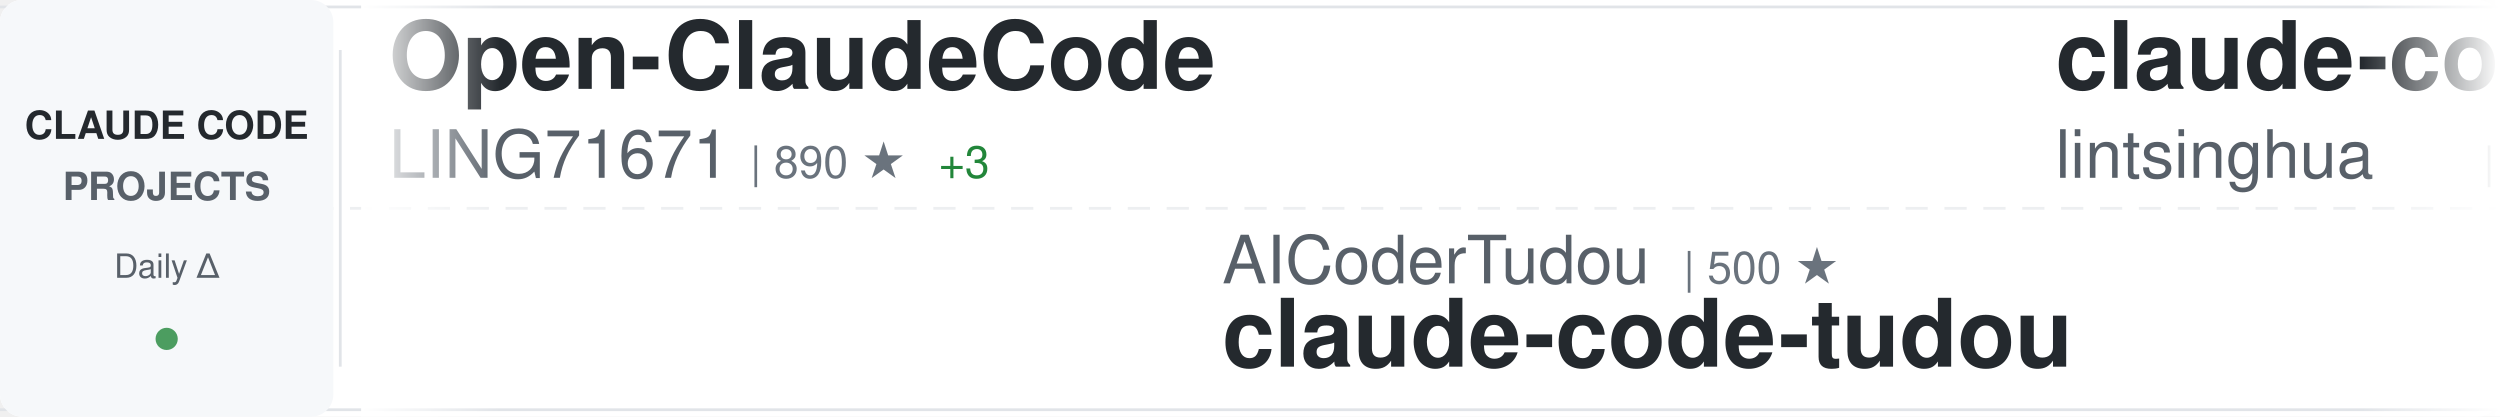
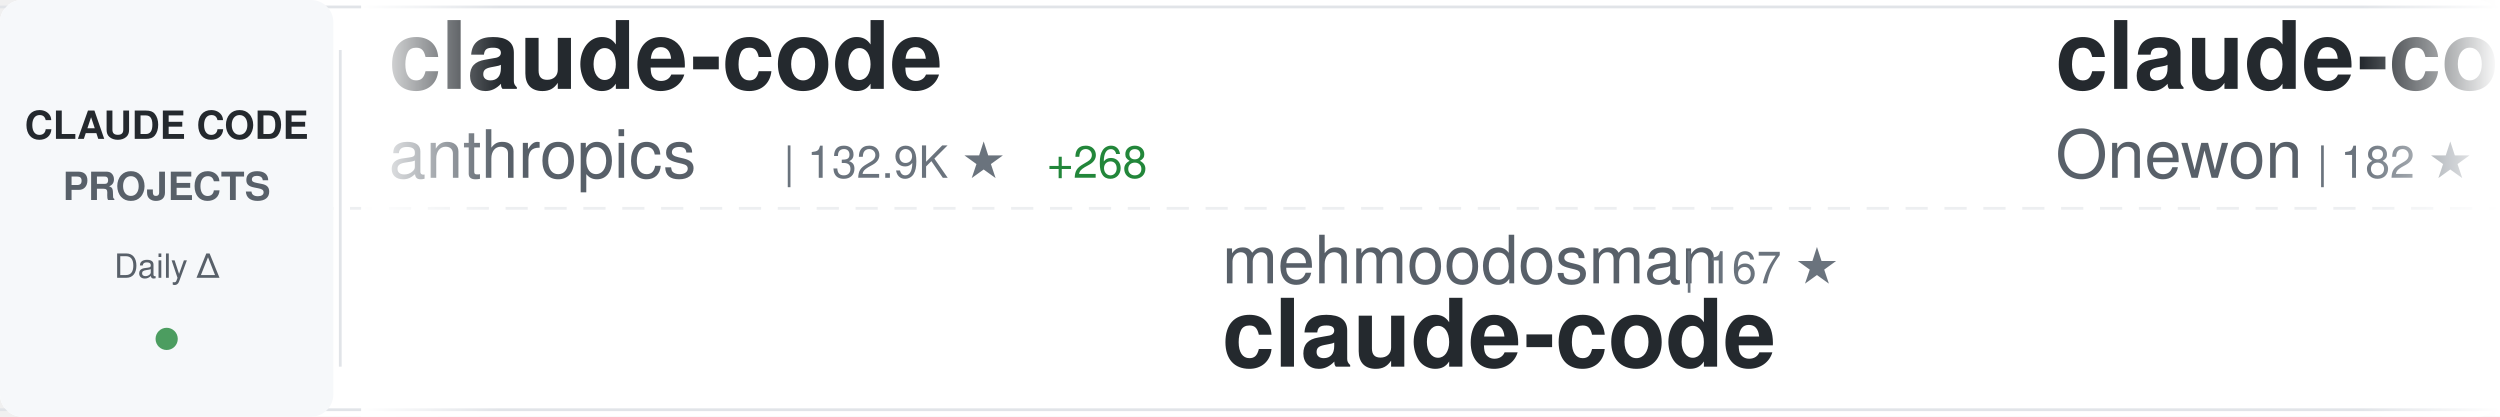
<svg xmlns="http://www.w3.org/2000/svg" width="900" height="150">
  <defs>
    <linearGradient id="awesomeLeftFade" x1="0%" y1="0%" x2="100%" y2="0%">
      <stop offset="0%" style="stop-color:#ffffff;stop-opacity:1" />
      <stop offset="100%" style="stop-color:#ffffff;stop-opacity:0" />
    </linearGradient>
    <linearGradient id="awesomeRightFade" x1="0%" y1="0%" x2="100%" y2="0%">
      <stop offset="0%" style="stop-color:#ffffff;stop-opacity:0" />
      <stop offset="100%" style="stop-color:#ffffff;stop-opacity:1" />
    </linearGradient>
  </defs>
  <rect width="900" height="150" fill="#ffffff" rx="8" />
  <rect x="0" y="2" width="900" height="1" fill="#e1e4e8" />
  <rect x="0" y="147" width="900" height="1" fill="#e1e4e8" />
  <line x1="0" y1="75" x2="900" y2="75" stroke="#e1e4e8" stroke-width="1" stroke-dasharray="8 6" opacity="0.6" />
  <rect x="0" y="0" width="120" height="150" fill="#f6f8fa" rx="8" />
  <text x="60" y="50" font-family="-apple-system, BlinkMacSystemFont, 'Segoe UI', Helvetica, Arial, sans-serif" font-size="14" font-weight="600" fill="#24292e" text-anchor="middle">CLAUDE CODE</text>
  <text x="60" y="72" font-family="-apple-system, BlinkMacSystemFont, 'Segoe UI', Helvetica, Arial, sans-serif" font-size="14" font-weight="600" fill="#586069" text-anchor="middle">PROJECTS</text>
  <text x="60" y="100" font-family="-apple-system, BlinkMacSystemFont, 'Segoe UI', Helvetica, Arial, sans-serif" font-size="12" font-weight="500" fill="#586069" text-anchor="middle">Daily Δ</text>
  <circle cx="60" cy="122" r="4" fill="#22863a" opacity="0.8" />
  <rect x="122" y="18" width="1" height="114" fill="#e1e4e8" />
  <clipPath id="awesomeTickerClip">
    <rect x="130" y="0" width="770" height="150" />
  </clipPath>
  <g clip-path="url(#awesomeTickerClip)">
    <g id="awesomeTickerItems">
      <animateTransform attributeName="transform" attributeType="XML" type="translate" from="0 0" to="-3000 0" dur="54s" repeatCount="indefinite" />
      <g transform="translate(0, 0)">
-         <text x="140" y="32" font-family="-apple-system, BlinkMacSystemFont, 'Segoe UI', Helvetica, Arial, sans-serif" font-size="34" font-weight="600" fill="#24292e">Open-ClaudeCode</text>
-         <text x="140" y="64" font-family="-apple-system, BlinkMacSystemFont, 'Segoe UI', Helvetica, Arial, sans-serif" font-size="24" font-weight="400" fill="#586069">LING71671</text>
-         <text x="270" y="64" font-family="-apple-system, BlinkMacSystemFont, 'Segoe UI', Helvetica, Arial, sans-serif" font-size="16" font-weight="500" fill="#6a737d">| 890 ★</text>
-         <text x="338" y="64" font-family="-apple-system, BlinkMacSystemFont, 'Segoe UI', Helvetica, Arial, sans-serif" font-size="16" font-weight="500" fill="#22863a"> +3</text>
+         <text x="140" y="32" font-family="-apple-system, BlinkMacSystemFont, 'Segoe UI', Helvetica, Arial, sans-serif" font-size="34" font-weight="600" fill="#24292e">claude-code</text>
+         <text x="140" y="64" font-family="-apple-system, BlinkMacSystemFont, 'Segoe UI', Helvetica, Arial, sans-serif" font-size="24" font-weight="400" fill="#586069">anthropics</text>
+         <text x="282" y="64" font-family="-apple-system, BlinkMacSystemFont, 'Segoe UI', Helvetica, Arial, sans-serif" font-size="16" font-weight="500" fill="#6a737d">| 132.9K ★</text>
+         <text x="377" y="64" font-family="-apple-system, BlinkMacSystemFont, 'Segoe UI', Helvetica, Arial, sans-serif" font-size="16" font-weight="500" fill="#22863a"> +268</text>
      </g>
      <g transform="translate(300, 0)">
-         <text x="140" y="102" font-family="-apple-system, BlinkMacSystemFont, 'Segoe UI', Helvetica, Arial, sans-serif" font-size="24" font-weight="400" fill="#586069">AICoderTudou</text>
-         <text x="306" y="102" font-family="-apple-system, BlinkMacSystemFont, 'Segoe UI', Helvetica, Arial, sans-serif" font-size="16" font-weight="500" fill="#6a737d">| 500 ★</text>
-         <text x="140" y="132" font-family="-apple-system, BlinkMacSystemFont, 'Segoe UI', Helvetica, Arial, sans-serif" font-size="34" font-weight="600" fill="#24292e">claude-code-tudou</text>
+         <text x="140" y="102" font-family="-apple-system, BlinkMacSystemFont, 'Segoe UI', Helvetica, Arial, sans-serif" font-size="24" font-weight="400" fill="#586069">mehmoodosman</text>
+         <text x="306" y="102" font-family="-apple-system, BlinkMacSystemFont, 'Segoe UI', Helvetica, Arial, sans-serif" font-size="16" font-weight="500" fill="#6a737d">| 167 ★</text>
+         <text x="140" y="132" font-family="-apple-system, BlinkMacSystemFont, 'Segoe UI', Helvetica, Arial, sans-serif" font-size="34" font-weight="600" fill="#24292e">claude-code</text>
      </g>
      <g transform="translate(600, 0)">
-         <text x="140" y="32" font-family="-apple-system, BlinkMacSystemFont, 'Segoe UI', Helvetica, Arial, sans-serif" font-size="34" font-weight="600" fill="#24292e">claude-code-book</text>
-         <text x="140" y="64" font-family="-apple-system, BlinkMacSystemFont, 'Segoe UI', Helvetica, Arial, sans-serif" font-size="24" font-weight="400" fill="#586069">lintsinghua</text>
-         <text x="294" y="64" font-family="-apple-system, BlinkMacSystemFont, 'Segoe UI', Helvetica, Arial, sans-serif" font-size="16" font-weight="500" fill="#6a737d">| 3.7K ★</text>
-         <text x="371" y="64" font-family="-apple-system, BlinkMacSystemFont, 'Segoe UI', Helvetica, Arial, sans-serif" font-size="16" font-weight="500" fill="#22863a"> +10</text>
+         <text x="140" y="32" font-family="-apple-system, BlinkMacSystemFont, 'Segoe UI', Helvetica, Arial, sans-serif" font-size="34" font-weight="600" fill="#24292e">claude-code</text>
+         <text x="140" y="64" font-family="-apple-system, BlinkMacSystemFont, 'Segoe UI', Helvetica, Arial, sans-serif" font-size="24" font-weight="400" fill="#586069">Onewon</text>
+         <text x="234" y="64" font-family="-apple-system, BlinkMacSystemFont, 'Segoe UI', Helvetica, Arial, sans-serif" font-size="16" font-weight="500" fill="#6a737d">| 182 ★</text>
      </g>
      <g transform="translate(900, 0)">
-         <text x="140" y="102" font-family="-apple-system, BlinkMacSystemFont, 'Segoe UI', Helvetica, Arial, sans-serif" font-size="24" font-weight="400" fill="#586069">fuergaosi233</text>
-         <text x="306" y="102" font-family="-apple-system, BlinkMacSystemFont, 'Segoe UI', Helvetica, Arial, sans-serif" font-size="16" font-weight="500" fill="#6a737d">| 2.7K ★</text>
-         <text x="383" y="102" font-family="-apple-system, BlinkMacSystemFont, 'Segoe UI', Helvetica, Arial, sans-serif" font-size="16" font-weight="500" fill="#22863a"> +2</text>
-         <text x="140" y="132" font-family="-apple-system, BlinkMacSystemFont, 'Segoe UI', Helvetica, Arial, sans-serif" font-size="34" font-weight="600" fill="#24292e">claude-code-proxy</text>
+         <text x="140" y="102" font-family="-apple-system, BlinkMacSystemFont, 'Segoe UI', Helvetica, Arial, sans-serif" font-size="24" font-weight="400" fill="#586069">codeaashu</text>
+         <text x="270" y="102" font-family="-apple-system, BlinkMacSystemFont, 'Segoe UI', Helvetica, Arial, sans-serif" font-size="16" font-weight="500" fill="#6a737d">| 2.9K ★</text>
+         <text x="347" y="102" font-family="-apple-system, BlinkMacSystemFont, 'Segoe UI', Helvetica, Arial, sans-serif" font-size="16" font-weight="500" fill="#22863a"> +9</text>
+         <text x="140" y="132" font-family="-apple-system, BlinkMacSystemFont, 'Segoe UI', Helvetica, Arial, sans-serif" font-size="34" font-weight="600" fill="#24292e">claude-code</text>
      </g>
      <g transform="translate(1200, 0)">
-         <text x="140" y="32" font-family="-apple-system, BlinkMacSystemFont, 'Segoe UI', Helvetica, Arial, sans-serif" font-size="34" font-weight="600" fill="#24292e">claude-code-action</text>
-         <text x="140" y="64" font-family="-apple-system, BlinkMacSystemFont, 'Segoe UI', Helvetica, Arial, sans-serif" font-size="24" font-weight="400" fill="#586069">anthropics</text>
-         <text x="282" y="64" font-family="-apple-system, BlinkMacSystemFont, 'Segoe UI', Helvetica, Arial, sans-serif" font-size="16" font-weight="500" fill="#6a737d">| 8.0K ★</text>
-         <text x="359" y="64" font-family="-apple-system, BlinkMacSystemFont, 'Segoe UI', Helvetica, Arial, sans-serif" font-size="16" font-weight="500" fill="#22863a"> +18</text>
+         <text x="140" y="32" font-family="-apple-system, BlinkMacSystemFont, 'Segoe UI', Helvetica, Arial, sans-serif" font-size="34" font-weight="600" fill="#24292e">claude-code-pm-course</text>
+         <text x="140" y="64" font-family="-apple-system, BlinkMacSystemFont, 'Segoe UI', Helvetica, Arial, sans-serif" font-size="24" font-weight="400" fill="#586069">carlvellotti</text>
+         <text x="306" y="64" font-family="-apple-system, BlinkMacSystemFont, 'Segoe UI', Helvetica, Arial, sans-serif" font-size="16" font-weight="500" fill="#6a737d">| 2.1K ★</text>
+         <text x="383" y="64" font-family="-apple-system, BlinkMacSystemFont, 'Segoe UI', Helvetica, Arial, sans-serif" font-size="16" font-weight="500" fill="#22863a"> +5</text>
      </g>
      <g transform="translate(1500, 0)">
+         <text x="140" y="102" font-family="-apple-system, BlinkMacSystemFont, 'Segoe UI', Helvetica, Arial, sans-serif" font-size="24" font-weight="400" fill="#586069">Windy3f3f3f3f</text>
+         <text x="318" y="102" font-family="-apple-system, BlinkMacSystemFont, 'Segoe UI', Helvetica, Arial, sans-serif" font-size="16" font-weight="500" fill="#6a737d">| 2.7K ★</text>
+         <text x="395" y="102" font-family="-apple-system, BlinkMacSystemFont, 'Segoe UI', Helvetica, Arial, sans-serif" font-size="16" font-weight="500" fill="#22863a"> +12</text>
+         <text x="140" y="132" font-family="-apple-system, BlinkMacSystemFont, 'Segoe UI', Helvetica, Arial, sans-serif" font-size="34" font-weight="600" fill="#24292e">how-claude-code-works</text>
+       </g>
+       <g transform="translate(1800, 0)">
+         <text x="140" y="32" font-family="-apple-system, BlinkMacSystemFont, 'Segoe UI', Helvetica, Arial, sans-serif" font-size="34" font-weight="600" fill="#24292e">claude-code-source</text>
+         <text x="140" y="64" font-family="-apple-system, BlinkMacSystemFont, 'Segoe UI', Helvetica, Arial, sans-serif" font-size="24" font-weight="400" fill="#586069">JrCx7scC</text>
+         <text x="258" y="64" font-family="-apple-system, BlinkMacSystemFont, 'Segoe UI', Helvetica, Arial, sans-serif" font-size="16" font-weight="500" fill="#6a737d">| 370 ★</text>
+       </g>
+       <g transform="translate(2100, 0)">
+         <text x="140" y="102" font-family="-apple-system, BlinkMacSystemFont, 'Segoe UI', Helvetica, Arial, sans-serif" font-size="24" font-weight="400" fill="#586069">diet103</text>
+         <text x="246" y="102" font-family="-apple-system, BlinkMacSystemFont, 'Segoe UI', Helvetica, Arial, sans-serif" font-size="16" font-weight="500" fill="#6a737d">| 9.7K ★</text>
+         <text x="323" y="102" font-family="-apple-system, BlinkMacSystemFont, 'Segoe UI', Helvetica, Arial, sans-serif" font-size="16" font-weight="500" fill="#22863a"> +2</text>
+         <text x="140" y="132" font-family="-apple-system, BlinkMacSystemFont, 'Segoe UI', Helvetica, Arial, sans-serif" font-size="34" font-weight="600" fill="#24292e">claude-code-infrastructu...</text>
+       </g>
+       <g transform="translate(2400, 0)">
+         <text x="140" y="32" font-family="-apple-system, BlinkMacSystemFont, 'Segoe UI', Helvetica, Arial, sans-serif" font-size="34" font-weight="600" fill="#24292e">claude-code</text>
+         <text x="140" y="64" font-family="-apple-system, BlinkMacSystemFont, 'Segoe UI', Helvetica, Arial, sans-serif" font-size="24" font-weight="400" fill="#586069">freestylefly</text>
+         <text x="306" y="64" font-family="-apple-system, BlinkMacSystemFont, 'Segoe UI', Helvetica, Arial, sans-serif" font-size="16" font-weight="500" fill="#6a737d">| 126 ★</text>
+       </g>
+       <g transform="translate(2700, 0)">
        <text x="140" y="102" font-family="-apple-system, BlinkMacSystemFont, 'Segoe UI', Helvetica, Arial, sans-serif" font-size="24" font-weight="400" fill="#586069">Donchitos</text>
        <text x="270" y="102" font-family="-apple-system, BlinkMacSystemFont, 'Segoe UI', Helvetica, Arial, sans-serif" font-size="16" font-weight="500" fill="#6a737d">| 21.8K ★</text>
        <text x="356" y="102" font-family="-apple-system, BlinkMacSystemFont, 'Segoe UI', Helvetica, Arial, sans-serif" font-size="16" font-weight="500" fill="#22863a"> +79</text>
        <text x="140" y="132" font-family="-apple-system, BlinkMacSystemFont, 'Segoe UI', Helvetica, Arial, sans-serif" font-size="34" font-weight="600" fill="#24292e">Claude-Code-Game-Studios</text>
      </g>
-       <g transform="translate(1800, 0)">
-         <text x="140" y="32" font-family="-apple-system, BlinkMacSystemFont, 'Segoe UI', Helvetica, Arial, sans-serif" font-size="34" font-weight="600" fill="#24292e">claude-code-local</text>
-         <text x="140" y="64" font-family="-apple-system, BlinkMacSystemFont, 'Segoe UI', Helvetica, Arial, sans-serif" font-size="24" font-weight="400" fill="#586069">nicedreamzapp</text>
-         <text x="318" y="64" font-family="-apple-system, BlinkMacSystemFont, 'Segoe UI', Helvetica, Arial, sans-serif" font-size="16" font-weight="500" fill="#6a737d">| 2.8K ★</text>
-         <text x="395" y="64" font-family="-apple-system, BlinkMacSystemFont, 'Segoe UI', Helvetica, Arial, sans-serif" font-size="16" font-weight="500" fill="#22863a"> +16</text>
-       </g>
-       <g transform="translate(2100, 0)">
-         <text x="140" y="102" font-family="-apple-system, BlinkMacSystemFont, 'Segoe UI', Helvetica, Arial, sans-serif" font-size="24" font-weight="400" fill="#586069">hangsman</text>
-         <text x="258" y="102" font-family="-apple-system, BlinkMacSystemFont, 'Segoe UI', Helvetica, Arial, sans-serif" font-size="16" font-weight="500" fill="#6a737d">| 786 ★</text>
-         <text x="140" y="132" font-family="-apple-system, BlinkMacSystemFont, 'Segoe UI', Helvetica, Arial, sans-serif" font-size="34" font-weight="600" fill="#24292e">claude-code-source</text>
-       </g>
-       <g transform="translate(2400, 0)">
+       <g transform="translate(3000, 0)">
        <text x="140" y="32" font-family="-apple-system, BlinkMacSystemFont, 'Segoe UI', Helvetica, Arial, sans-serif" font-size="34" font-weight="600" fill="#24292e">claude-code</text>
-         <text x="140" y="64" font-family="-apple-system, BlinkMacSystemFont, 'Segoe UI', Helvetica, Arial, sans-serif" font-size="24" font-weight="400" fill="#586069">T-Lab-CUHKSZ</text>
-         <text x="306" y="64" font-family="-apple-system, BlinkMacSystemFont, 'Segoe UI', Helvetica, Arial, sans-serif" font-size="16" font-weight="500" fill="#6a737d">| 319 ★</text>
-         <text x="374" y="64" font-family="-apple-system, BlinkMacSystemFont, 'Segoe UI', Helvetica, Arial, sans-serif" font-size="16" font-weight="500" fill="#22863a"> +1</text>
-       </g>
-       <g transform="translate(2700, 0)">
-         <text x="140" y="102" font-family="-apple-system, BlinkMacSystemFont, 'Segoe UI', Helvetica, Arial, sans-serif" font-size="24" font-weight="400" fill="#586069">OneRedOak</text>
-         <text x="270" y="102" font-family="-apple-system, BlinkMacSystemFont, 'Segoe UI', Helvetica, Arial, sans-serif" font-size="16" font-weight="500" fill="#6a737d">| 3.8K ★</text>
-         <text x="347" y="102" font-family="-apple-system, BlinkMacSystemFont, 'Segoe UI', Helvetica, Arial, sans-serif" font-size="16" font-weight="500" fill="#22863a"> +1</text>
-         <text x="140" y="132" font-family="-apple-system, BlinkMacSystemFont, 'Segoe UI', Helvetica, Arial, sans-serif" font-size="34" font-weight="600" fill="#24292e">claude-code-workflows</text>
-       </g>
-       <g transform="translate(3000, 0)">
-         <text x="140" y="32" font-family="-apple-system, BlinkMacSystemFont, 'Segoe UI', Helvetica, Arial, sans-serif" font-size="34" font-weight="600" fill="#24292e">Open-ClaudeCode</text>
-         <text x="140" y="64" font-family="-apple-system, BlinkMacSystemFont, 'Segoe UI', Helvetica, Arial, sans-serif" font-size="24" font-weight="400" fill="#586069">LING71671</text>
-         <text x="270" y="64" font-family="-apple-system, BlinkMacSystemFont, 'Segoe UI', Helvetica, Arial, sans-serif" font-size="16" font-weight="500" fill="#6a737d">| 890 ★</text>
-         <text x="338" y="64" font-family="-apple-system, BlinkMacSystemFont, 'Segoe UI', Helvetica, Arial, sans-serif" font-size="16" font-weight="500" fill="#22863a"> +3</text>
+         <text x="140" y="64" font-family="-apple-system, BlinkMacSystemFont, 'Segoe UI', Helvetica, Arial, sans-serif" font-size="24" font-weight="400" fill="#586069">anthropics</text>
+         <text x="282" y="64" font-family="-apple-system, BlinkMacSystemFont, 'Segoe UI', Helvetica, Arial, sans-serif" font-size="16" font-weight="500" fill="#6a737d">| 132.9K ★</text>
+         <text x="377" y="64" font-family="-apple-system, BlinkMacSystemFont, 'Segoe UI', Helvetica, Arial, sans-serif" font-size="16" font-weight="500" fill="#22863a"> +268</text>
      </g>
      <g transform="translate(3300, 0)">
-         <text x="140" y="102" font-family="-apple-system, BlinkMacSystemFont, 'Segoe UI', Helvetica, Arial, sans-serif" font-size="24" font-weight="400" fill="#586069">AICoderTudou</text>
-         <text x="306" y="102" font-family="-apple-system, BlinkMacSystemFont, 'Segoe UI', Helvetica, Arial, sans-serif" font-size="16" font-weight="500" fill="#6a737d">| 500 ★</text>
-         <text x="140" y="132" font-family="-apple-system, BlinkMacSystemFont, 'Segoe UI', Helvetica, Arial, sans-serif" font-size="34" font-weight="600" fill="#24292e">claude-code-tudou</text>
+         <text x="140" y="102" font-family="-apple-system, BlinkMacSystemFont, 'Segoe UI', Helvetica, Arial, sans-serif" font-size="24" font-weight="400" fill="#586069">mehmoodosman</text>
+         <text x="306" y="102" font-family="-apple-system, BlinkMacSystemFont, 'Segoe UI', Helvetica, Arial, sans-serif" font-size="16" font-weight="500" fill="#6a737d">| 167 ★</text>
+         <text x="140" y="132" font-family="-apple-system, BlinkMacSystemFont, 'Segoe UI', Helvetica, Arial, sans-serif" font-size="34" font-weight="600" fill="#24292e">claude-code</text>
      </g>
      <g transform="translate(3600, 0)">
-         <text x="140" y="32" font-family="-apple-system, BlinkMacSystemFont, 'Segoe UI', Helvetica, Arial, sans-serif" font-size="34" font-weight="600" fill="#24292e">claude-code-book</text>
-         <text x="140" y="64" font-family="-apple-system, BlinkMacSystemFont, 'Segoe UI', Helvetica, Arial, sans-serif" font-size="24" font-weight="400" fill="#586069">lintsinghua</text>
-         <text x="294" y="64" font-family="-apple-system, BlinkMacSystemFont, 'Segoe UI', Helvetica, Arial, sans-serif" font-size="16" font-weight="500" fill="#6a737d">| 3.7K ★</text>
-         <text x="371" y="64" font-family="-apple-system, BlinkMacSystemFont, 'Segoe UI', Helvetica, Arial, sans-serif" font-size="16" font-weight="500" fill="#22863a"> +10</text>
+         <text x="140" y="32" font-family="-apple-system, BlinkMacSystemFont, 'Segoe UI', Helvetica, Arial, sans-serif" font-size="34" font-weight="600" fill="#24292e">claude-code</text>
+         <text x="140" y="64" font-family="-apple-system, BlinkMacSystemFont, 'Segoe UI', Helvetica, Arial, sans-serif" font-size="24" font-weight="400" fill="#586069">Onewon</text>
+         <text x="234" y="64" font-family="-apple-system, BlinkMacSystemFont, 'Segoe UI', Helvetica, Arial, sans-serif" font-size="16" font-weight="500" fill="#6a737d">| 182 ★</text>
      </g>
      <g transform="translate(3900, 0)">
-         <text x="140" y="102" font-family="-apple-system, BlinkMacSystemFont, 'Segoe UI', Helvetica, Arial, sans-serif" font-size="24" font-weight="400" fill="#586069">fuergaosi233</text>
-         <text x="306" y="102" font-family="-apple-system, BlinkMacSystemFont, 'Segoe UI', Helvetica, Arial, sans-serif" font-size="16" font-weight="500" fill="#6a737d">| 2.7K ★</text>
-         <text x="383" y="102" font-family="-apple-system, BlinkMacSystemFont, 'Segoe UI', Helvetica, Arial, sans-serif" font-size="16" font-weight="500" fill="#22863a"> +2</text>
-         <text x="140" y="132" font-family="-apple-system, BlinkMacSystemFont, 'Segoe UI', Helvetica, Arial, sans-serif" font-size="34" font-weight="600" fill="#24292e">claude-code-proxy</text>
+         <text x="140" y="102" font-family="-apple-system, BlinkMacSystemFont, 'Segoe UI', Helvetica, Arial, sans-serif" font-size="24" font-weight="400" fill="#586069">codeaashu</text>
+         <text x="270" y="102" font-family="-apple-system, BlinkMacSystemFont, 'Segoe UI', Helvetica, Arial, sans-serif" font-size="16" font-weight="500" fill="#6a737d">| 2.9K ★</text>
+         <text x="347" y="102" font-family="-apple-system, BlinkMacSystemFont, 'Segoe UI', Helvetica, Arial, sans-serif" font-size="16" font-weight="500" fill="#22863a"> +9</text>
+         <text x="140" y="132" font-family="-apple-system, BlinkMacSystemFont, 'Segoe UI', Helvetica, Arial, sans-serif" font-size="34" font-weight="600" fill="#24292e">claude-code</text>
      </g>
    </g>
  </g>
  <rect x="130" y="0" width="50" height="150" fill="url(#awesomeLeftFade)" />
  <rect x="850" y="0" width="50" height="150" fill="url(#awesomeRightFade)" />
</svg>
